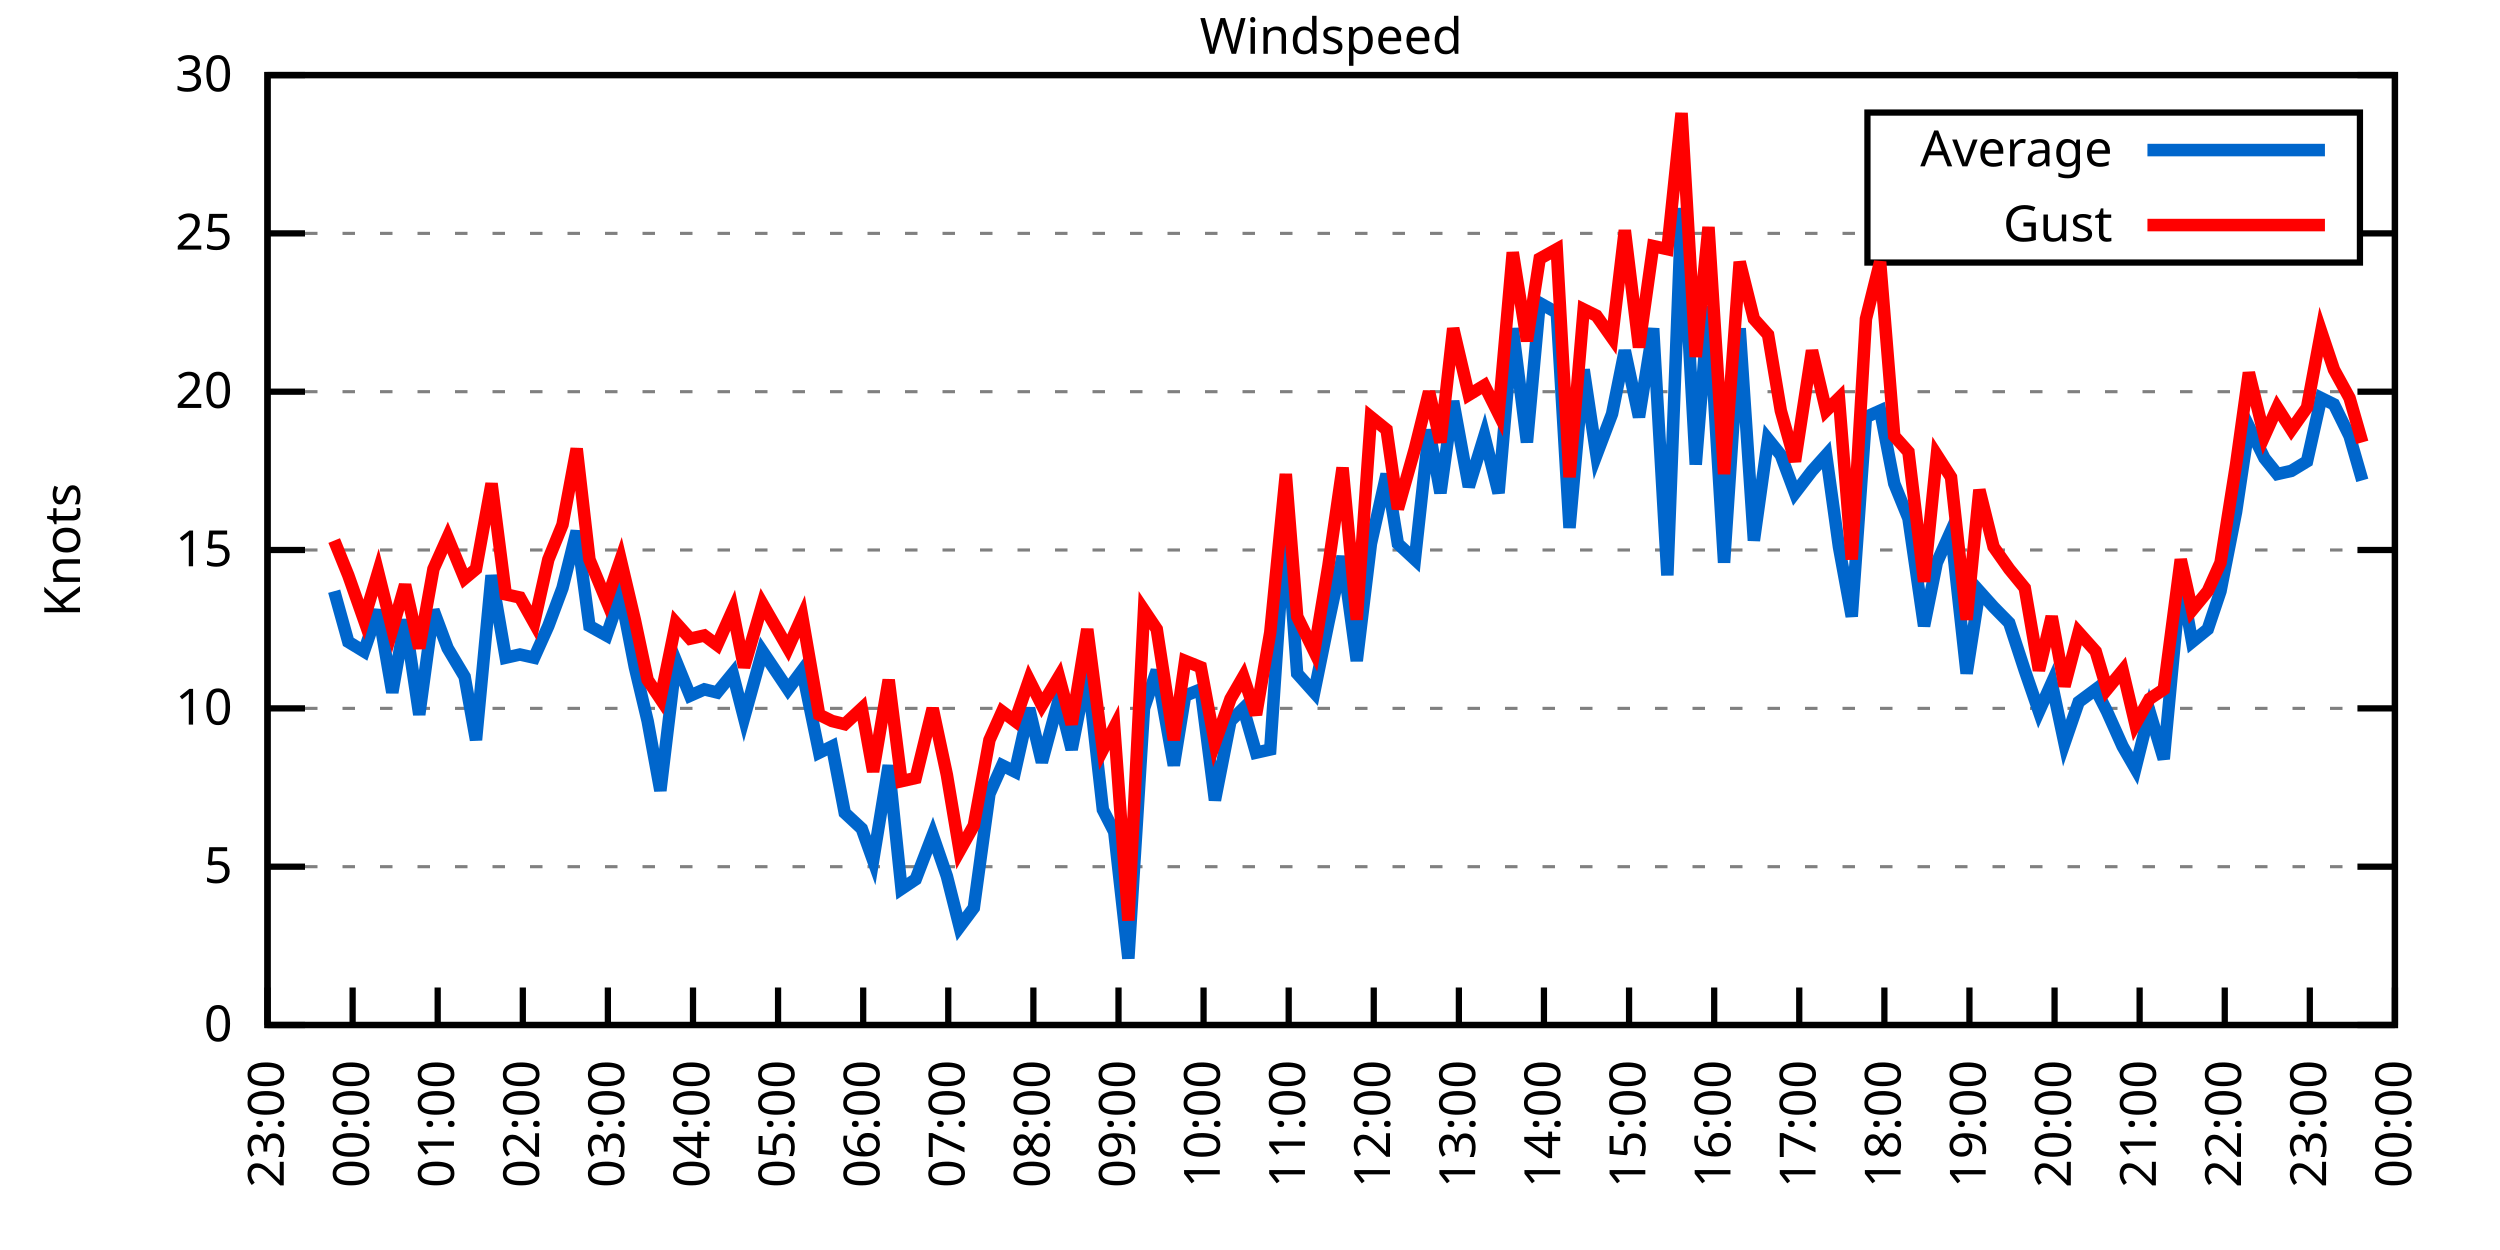
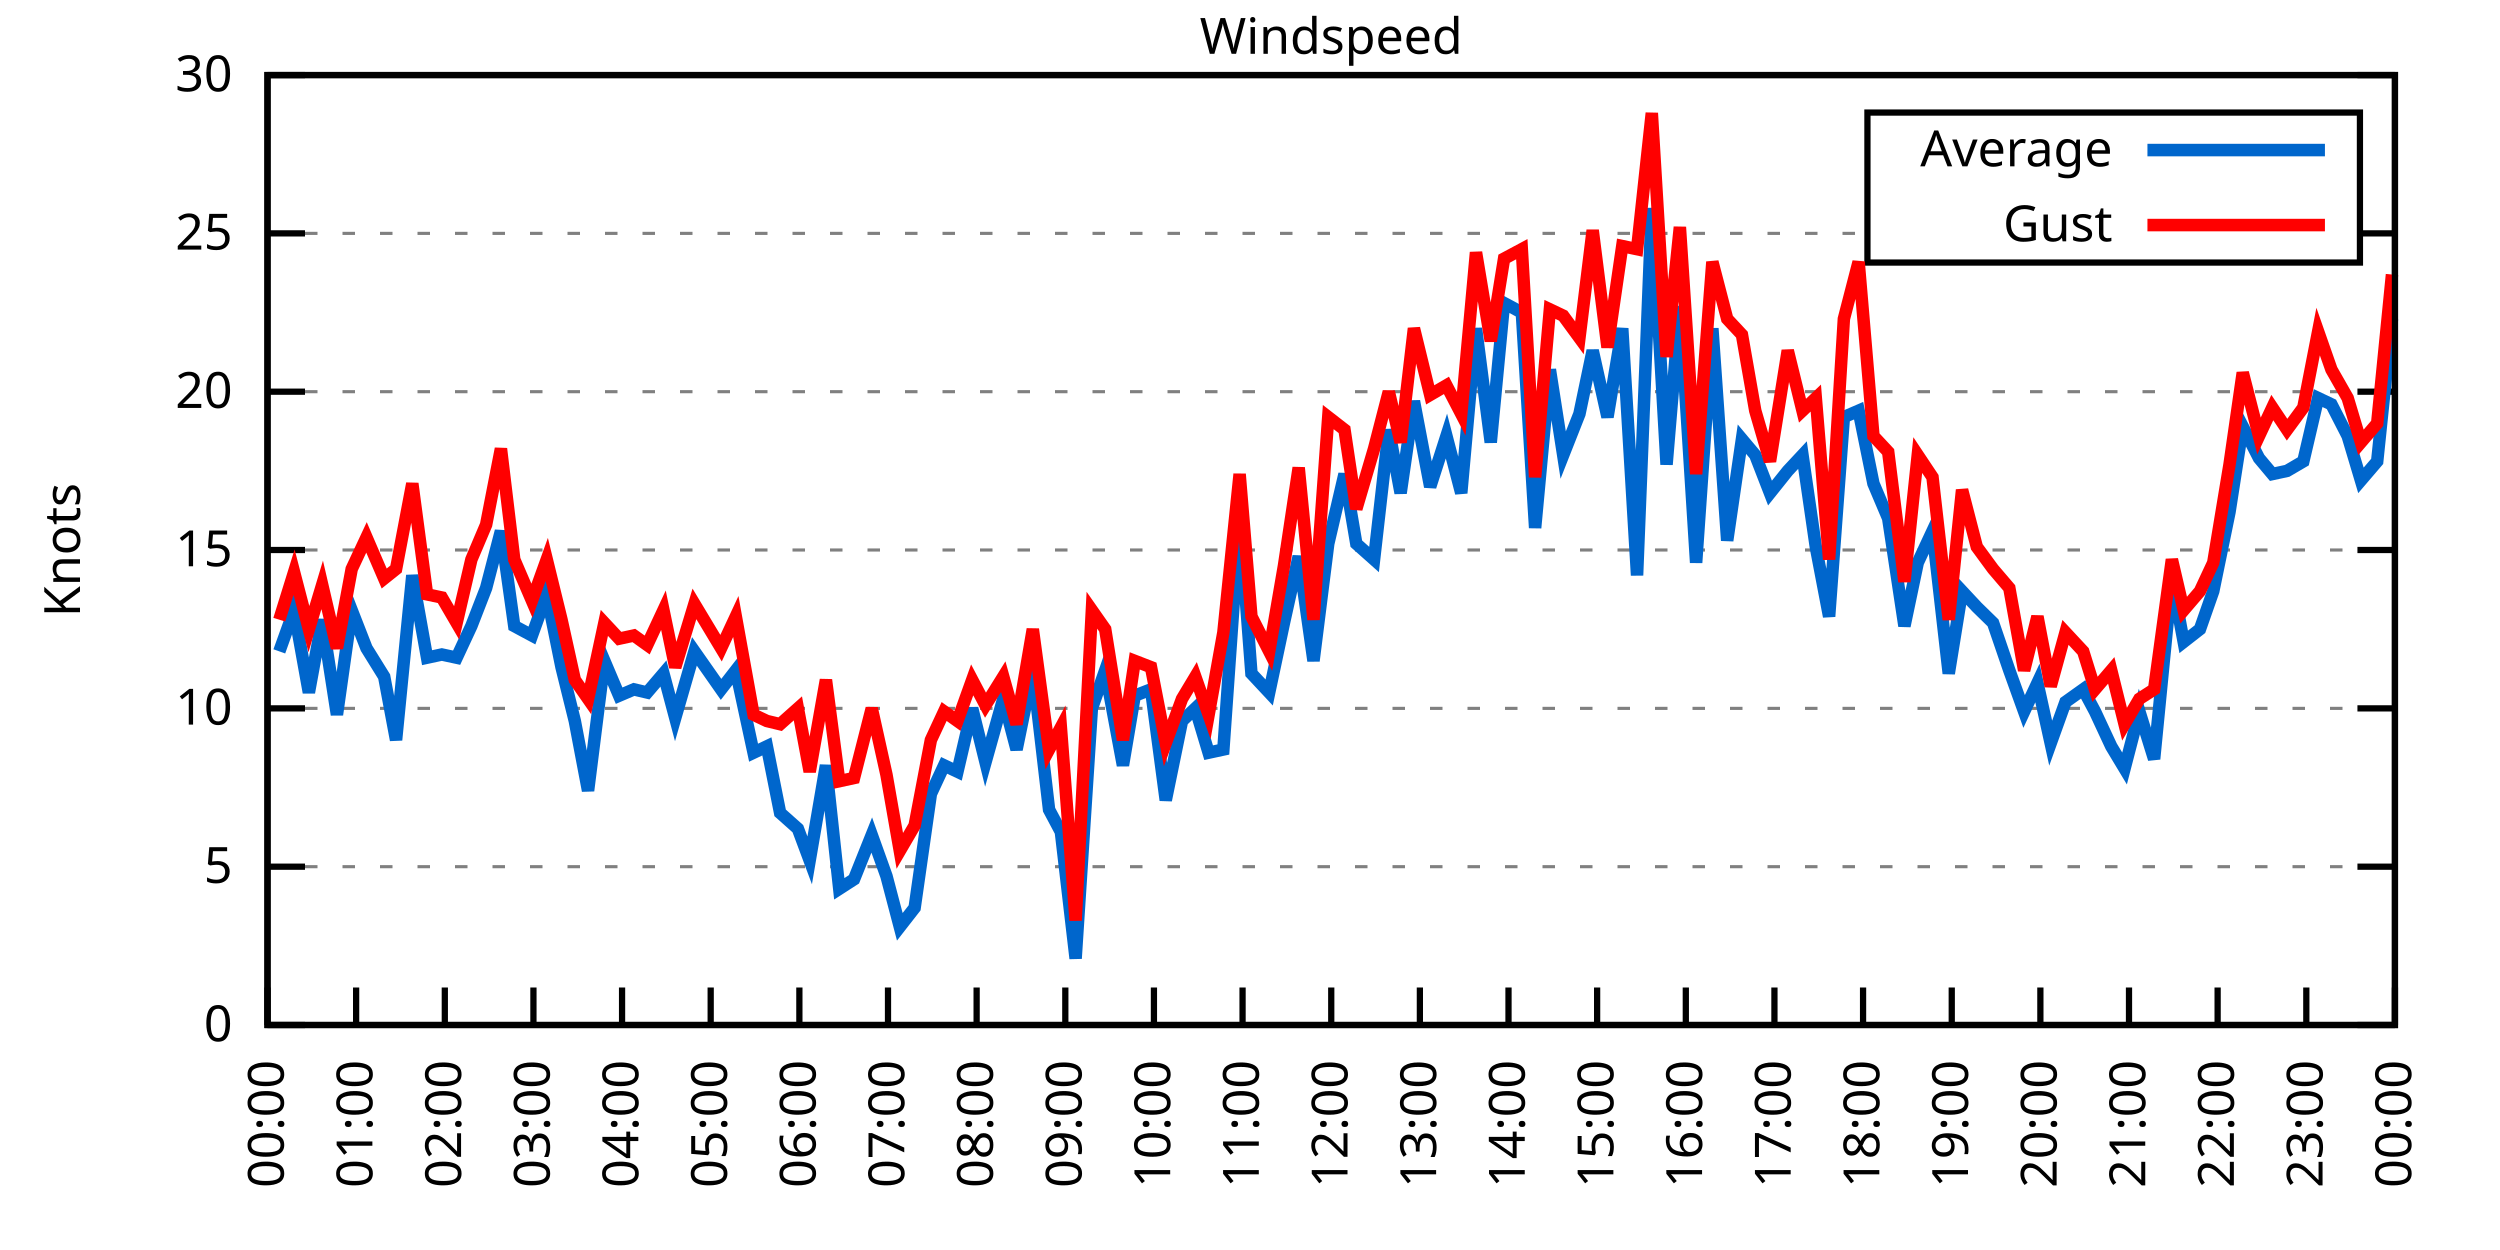
<svg xmlns="http://www.w3.org/2000/svg" xmlns:xlink="http://www.w3.org/1999/xlink" width="400" height="200" viewBox="0 0 400 200">
  <g id="gnuplot_canvas">
    <rect x="0" y="0" width="400" height="200" fill="none" />
    <defs>
      <circle id="gpDot" r="0.5" stroke-width="0.5" stroke="currentColor" />
      <path id="gpPt0" stroke-width="0.333" stroke="currentColor" d="M-1,0 h2 M0,-1 v2" />
      <path id="gpPt1" stroke-width="0.333" stroke="currentColor" d="M-1,-1 L1,1 M1,-1 L-1,1" />
      <path id="gpPt2" stroke-width="0.333" stroke="currentColor" d="M-1,0 L1,0 M0,-1 L0,1 M-1,-1 L1,1 M-1,1 L1,-1" />
      <rect id="gpPt3" stroke-width="0.333" stroke="currentColor" x="-1" y="-1" width="2" height="2" />
      <rect id="gpPt4" stroke-width="0.333" stroke="currentColor" fill="currentColor" x="-1" y="-1" width="2" height="2" />
      <circle id="gpPt5" stroke-width="0.333" stroke="currentColor" cx="0" cy="0" r="1" />
      <use xlink:href="#gpPt5" id="gpPt6" fill="currentColor" stroke="none" />
      <path id="gpPt7" stroke-width="0.333" stroke="currentColor" d="M0,-1.33 L-1.33,0.67 L1.33,0.67 z" />
      <use xlink:href="#gpPt7" id="gpPt8" fill="currentColor" stroke="none" />
      <use xlink:href="#gpPt7" id="gpPt9" stroke="currentColor" transform="rotate(180)" />
      <use xlink:href="#gpPt9" id="gpPt10" fill="currentColor" stroke="none" />
      <use xlink:href="#gpPt3" id="gpPt11" stroke="currentColor" transform="rotate(45)" />
      <use xlink:href="#gpPt11" id="gpPt12" fill="currentColor" stroke="none" />
      <path id="gpPt13" stroke-width="0.333" stroke="currentColor" d="M0,1.330 L1.265,0.411 L0.782,-1.067 L-0.782,-1.076 L-1.265,0.411 z" />
      <use xlink:href="#gpPt13" id="gpPt14" fill="currentColor" stroke="none" />
      <filter id="textbox" filterUnits="objectBoundingBox" x="0" y="0" height="1" width="1">
        <feFlood flood-color="white" flood-opacity="1" result="bgnd" />
        <feComposite in="SourceGraphic" in2="bgnd" operator="atop" />
      </filter>
      <filter id="greybox" filterUnits="objectBoundingBox" x="0" y="0" height="1" width="1">
        <feFlood flood-color="lightgrey" flood-opacity="1" result="grey" />
        <feComposite in="SourceGraphic" in2="grey" operator="atop" />
      </filter>
    </defs>
    <g fill="none" color="white" stroke="currentColor" stroke-width="1.00" stroke-linecap="butt" stroke-linejoin="miter">
</g>
    <g fill="none" color="black" stroke="currentColor" stroke-width="1.00" stroke-linecap="butt" stroke-linejoin="miter">
      <g stroke="none" shape-rendering="crispEdges">
        <polygon fill="rgb(255, 255, 255)" points="42.80,164.00 383.18,164.00 383.18,12.02 42.80,12.02 " />
      </g>
    </g>
    <g fill="none" color="black" stroke="currentColor" stroke-width="1.00" stroke-linecap="butt" stroke-linejoin="miter">
</g>
    <g fill="none" color="black" stroke="black" stroke-width="0.50" stroke-linecap="butt" stroke-linejoin="miter">
</g>
    <g fill="none" color="gray" stroke="currentColor" stroke-width="0.50" stroke-linecap="butt" stroke-linejoin="miter">
      <path stroke="gray" stroke-dasharray="2,4" class="gridline" d="M42.80,164.00 L383.19,164.00  " />
    </g>
    <g fill="none" color="gray" stroke="gray" stroke-width="1.00" stroke-linecap="butt" stroke-linejoin="miter">
</g>
    <g fill="none" color="black" stroke="currentColor" stroke-width="1.00" stroke-linecap="butt" stroke-linejoin="miter">
      <path stroke="black" d="M42.80,164.00 L48.80,164.00 M383.19,164.00 L377.19,164.00  " />
      <g transform="translate(37.20,166.60)" stroke="none" fill="black" font-family="Sans" font-size="8.00" text-anchor="end">
        <text>
          <tspan font-family="Sans"> 0</tspan>
        </text>
      </g>
    </g>
    <g fill="none" color="black" stroke="currentColor" stroke-width="1.00" stroke-linecap="butt" stroke-linejoin="miter">
</g>
    <g fill="none" color="black" stroke="black" stroke-width="0.50" stroke-linecap="butt" stroke-linejoin="miter">
</g>
    <g fill="none" color="gray" stroke="currentColor" stroke-width="0.50" stroke-linecap="butt" stroke-linejoin="miter">
      <path stroke="gray" stroke-dasharray="2,4" class="gridline" d="M42.80,138.67 L383.19,138.67  " />
    </g>
    <g fill="none" color="gray" stroke="gray" stroke-width="1.00" stroke-linecap="butt" stroke-linejoin="miter">
</g>
    <g fill="none" color="black" stroke="currentColor" stroke-width="1.00" stroke-linecap="butt" stroke-linejoin="miter">
      <path stroke="black" d="M42.80,138.67 L48.80,138.67 M383.19,138.67 L377.19,138.67  " />
      <g transform="translate(37.20,141.27)" stroke="none" fill="black" font-family="Sans" font-size="8.00" text-anchor="end">
        <text>
          <tspan font-family="Sans"> 5</tspan>
        </text>
      </g>
    </g>
    <g fill="none" color="black" stroke="currentColor" stroke-width="1.00" stroke-linecap="butt" stroke-linejoin="miter">
</g>
    <g fill="none" color="black" stroke="black" stroke-width="0.50" stroke-linecap="butt" stroke-linejoin="miter">
</g>
    <g fill="none" color="gray" stroke="currentColor" stroke-width="0.50" stroke-linecap="butt" stroke-linejoin="miter">
      <path stroke="gray" stroke-dasharray="2,4" class="gridline" d="M42.80,113.34 L383.19,113.34  " />
    </g>
    <g fill="none" color="gray" stroke="gray" stroke-width="1.00" stroke-linecap="butt" stroke-linejoin="miter">
</g>
    <g fill="none" color="black" stroke="currentColor" stroke-width="1.00" stroke-linecap="butt" stroke-linejoin="miter">
      <path stroke="black" d="M42.80,113.34 L48.80,113.34 M383.19,113.34 L377.19,113.34  " />
      <g transform="translate(37.20,115.94)" stroke="none" fill="black" font-family="Sans" font-size="8.00" text-anchor="end">
        <text>
          <tspan font-family="Sans"> 10</tspan>
        </text>
      </g>
    </g>
    <g fill="none" color="black" stroke="currentColor" stroke-width="1.00" stroke-linecap="butt" stroke-linejoin="miter">
</g>
    <g fill="none" color="black" stroke="black" stroke-width="0.50" stroke-linecap="butt" stroke-linejoin="miter">
</g>
    <g fill="none" color="gray" stroke="currentColor" stroke-width="0.50" stroke-linecap="butt" stroke-linejoin="miter">
      <path stroke="gray" stroke-dasharray="2,4" class="gridline" d="M42.80,88.00 L383.19,88.00  " />
    </g>
    <g fill="none" color="gray" stroke="gray" stroke-width="1.00" stroke-linecap="butt" stroke-linejoin="miter">
</g>
    <g fill="none" color="black" stroke="currentColor" stroke-width="1.00" stroke-linecap="butt" stroke-linejoin="miter">
      <path stroke="black" d="M42.80,88.00 L48.80,88.00 M383.19,88.00 L377.19,88.00  " />
      <g transform="translate(37.20,90.60)" stroke="none" fill="black" font-family="Sans" font-size="8.00" text-anchor="end">
        <text>
          <tspan font-family="Sans"> 15</tspan>
        </text>
      </g>
    </g>
    <g fill="none" color="black" stroke="currentColor" stroke-width="1.00" stroke-linecap="butt" stroke-linejoin="miter">
</g>
    <g fill="none" color="black" stroke="black" stroke-width="0.50" stroke-linecap="butt" stroke-linejoin="miter">
</g>
    <g fill="none" color="gray" stroke="currentColor" stroke-width="0.50" stroke-linecap="butt" stroke-linejoin="miter">
      <path stroke="gray" stroke-dasharray="2,4" class="gridline" d="M42.80,62.67 L383.19,62.67  " />
    </g>
    <g fill="none" color="gray" stroke="gray" stroke-width="1.00" stroke-linecap="butt" stroke-linejoin="miter">
</g>
    <g fill="none" color="black" stroke="currentColor" stroke-width="1.00" stroke-linecap="butt" stroke-linejoin="miter">
      <path stroke="black" d="M42.80,62.67 L48.80,62.67 M383.19,62.67 L377.19,62.67  " />
      <g transform="translate(37.20,65.27)" stroke="none" fill="black" font-family="Sans" font-size="8.00" text-anchor="end">
        <text>
          <tspan font-family="Sans"> 20</tspan>
        </text>
      </g>
    </g>
    <g fill="none" color="black" stroke="currentColor" stroke-width="1.00" stroke-linecap="butt" stroke-linejoin="miter">
</g>
    <g fill="none" color="black" stroke="black" stroke-width="0.50" stroke-linecap="butt" stroke-linejoin="miter">
</g>
    <g fill="none" color="gray" stroke="currentColor" stroke-width="0.50" stroke-linecap="butt" stroke-linejoin="miter">
      <path stroke="gray" stroke-dasharray="2,4" class="gridline" d="M42.80,37.34 L298.79,37.34 M377.59,37.34 L383.19,37.34  " />
    </g>
    <g fill="none" color="gray" stroke="gray" stroke-width="1.00" stroke-linecap="butt" stroke-linejoin="miter">
</g>
    <g fill="none" color="black" stroke="currentColor" stroke-width="1.00" stroke-linecap="butt" stroke-linejoin="miter">
      <path stroke="black" d="M42.80,37.34 L48.80,37.34 M383.19,37.34 L377.19,37.34  " />
      <g transform="translate(37.20,39.94)" stroke="none" fill="black" font-family="Sans" font-size="8.00" text-anchor="end">
        <text>
          <tspan font-family="Sans"> 25</tspan>
        </text>
      </g>
    </g>
    <g fill="none" color="black" stroke="currentColor" stroke-width="1.00" stroke-linecap="butt" stroke-linejoin="miter">
</g>
    <g fill="none" color="black" stroke="black" stroke-width="0.50" stroke-linecap="butt" stroke-linejoin="miter">
</g>
    <g fill="none" color="gray" stroke="currentColor" stroke-width="0.50" stroke-linecap="butt" stroke-linejoin="miter">
      <path stroke="gray" stroke-dasharray="2,4" class="gridline" d="M42.80,12.01 L383.19,12.01  " />
    </g>
    <g fill="none" color="gray" stroke="gray" stroke-width="1.00" stroke-linecap="butt" stroke-linejoin="miter">
</g>
    <g fill="none" color="black" stroke="currentColor" stroke-width="1.00" stroke-linecap="butt" stroke-linejoin="miter">
      <path stroke="black" d="M42.80,12.01 L48.80,12.01 M383.19,12.01 L377.19,12.01  " />
      <g transform="translate(37.20,14.61)" stroke="none" fill="black" font-family="Sans" font-size="8.00" text-anchor="end">
        <text>
          <tspan font-family="Sans"> 30</tspan>
        </text>
      </g>
    </g>
    <g fill="none" color="black" stroke="currentColor" stroke-width="1.00" stroke-linecap="butt" stroke-linejoin="miter">
      <path stroke="black" d="M42.80,164.00 L42.80,158.00  " />
      <g transform="translate(45.40,169.60) rotate(270.00)" stroke="none" fill="black" font-family="Sans" font-size="8.00" text-anchor="end">
        <text>
-           <tspan font-family="Sans">23:00</tspan>
-         </text>
-       </g>
-     </g>
-     <g fill="none" color="black" stroke="currentColor" stroke-width="1.00" stroke-linecap="butt" stroke-linejoin="miter">
-       <path stroke="black" d="M56.42,164.00 L56.42,158.00  " />
-       <g transform="translate(59.02,169.60) rotate(270.00)" stroke="none" fill="black" font-family="Sans" font-size="8.00" text-anchor="end">
-         <text>
          <tspan font-family="Sans">00:00</tspan>
        </text>
      </g>
    </g>
    <g fill="none" color="black" stroke="currentColor" stroke-width="1.00" stroke-linecap="butt" stroke-linejoin="miter">
-       <path stroke="black" d="M70.03,164.00 L70.03,158.00  " />
-       <g transform="translate(72.63,169.60) rotate(270.00)" stroke="none" fill="black" font-family="Sans" font-size="8.00" text-anchor="end">
+       <path stroke="black" d="M56.98,164.00 L56.98,158.00  " />
+       <g transform="translate(59.58,169.60) rotate(270.00)" stroke="none" fill="black" font-family="Sans" font-size="8.00" text-anchor="end">
        <text>
          <tspan font-family="Sans">01:00</tspan>
        </text>
      </g>
    </g>
    <g fill="none" color="black" stroke="currentColor" stroke-width="1.00" stroke-linecap="butt" stroke-linejoin="miter">
-       <path stroke="black" d="M83.65,164.00 L83.65,158.00  " />
-       <g transform="translate(86.25,169.60) rotate(270.00)" stroke="none" fill="black" font-family="Sans" font-size="8.00" text-anchor="end">
+       <path stroke="black" d="M71.17,164.00 L71.17,158.00  " />
+       <g transform="translate(73.77,169.60) rotate(270.00)" stroke="none" fill="black" font-family="Sans" font-size="8.00" text-anchor="end">
        <text>
          <tspan font-family="Sans">02:00</tspan>
        </text>
      </g>
    </g>
    <g fill="none" color="black" stroke="currentColor" stroke-width="1.00" stroke-linecap="butt" stroke-linejoin="miter">
-       <path stroke="black" d="M97.26,164.00 L97.26,158.00  " />
-       <g transform="translate(99.86,169.60) rotate(270.00)" stroke="none" fill="black" font-family="Sans" font-size="8.00" text-anchor="end">
+       <path stroke="black" d="M85.35,164.00 L85.35,158.00  " />
+       <g transform="translate(87.95,169.60) rotate(270.00)" stroke="none" fill="black" font-family="Sans" font-size="8.00" text-anchor="end">
        <text>
          <tspan font-family="Sans">03:00</tspan>
        </text>
      </g>
    </g>
    <g fill="none" color="black" stroke="currentColor" stroke-width="1.00" stroke-linecap="butt" stroke-linejoin="miter">
-       <path stroke="black" d="M110.88,164.00 L110.88,158.00  " />
-       <g transform="translate(113.48,169.60) rotate(270.00)" stroke="none" fill="black" font-family="Sans" font-size="8.00" text-anchor="end">
+       <path stroke="black" d="M99.53,164.00 L99.53,158.00  " />
+       <g transform="translate(102.13,169.60) rotate(270.00)" stroke="none" fill="black" font-family="Sans" font-size="8.00" text-anchor="end">
        <text>
          <tspan font-family="Sans">04:00</tspan>
        </text>
      </g>
    </g>
    <g fill="none" color="black" stroke="currentColor" stroke-width="1.00" stroke-linecap="butt" stroke-linejoin="miter">
-       <path stroke="black" d="M124.49,164.00 L124.49,158.00  " />
-       <g transform="translate(127.09,169.60) rotate(270.00)" stroke="none" fill="black" font-family="Sans" font-size="8.00" text-anchor="end">
+       <path stroke="black" d="M113.71,164.00 L113.71,158.00  " />
+       <g transform="translate(116.31,169.60) rotate(270.00)" stroke="none" fill="black" font-family="Sans" font-size="8.00" text-anchor="end">
        <text>
          <tspan font-family="Sans">05:00</tspan>
        </text>
      </g>
    </g>
    <g fill="none" color="black" stroke="currentColor" stroke-width="1.00" stroke-linecap="butt" stroke-linejoin="miter">
-       <path stroke="black" d="M138.11,164.00 L138.11,158.00  " />
-       <g transform="translate(140.71,169.60) rotate(270.00)" stroke="none" fill="black" font-family="Sans" font-size="8.00" text-anchor="end">
+       <path stroke="black" d="M127.90,164.00 L127.90,158.00  " />
+       <g transform="translate(130.50,169.60) rotate(270.00)" stroke="none" fill="black" font-family="Sans" font-size="8.00" text-anchor="end">
        <text>
          <tspan font-family="Sans">06:00</tspan>
        </text>
      </g>
    </g>
    <g fill="none" color="black" stroke="currentColor" stroke-width="1.00" stroke-linecap="butt" stroke-linejoin="miter">
-       <path stroke="black" d="M151.72,164.00 L151.72,158.00  " />
-       <g transform="translate(154.32,169.60) rotate(270.00)" stroke="none" fill="black" font-family="Sans" font-size="8.00" text-anchor="end">
+       <path stroke="black" d="M142.08,164.00 L142.08,158.00  " />
+       <g transform="translate(144.68,169.60) rotate(270.00)" stroke="none" fill="black" font-family="Sans" font-size="8.00" text-anchor="end">
        <text>
          <tspan font-family="Sans">07:00</tspan>
        </text>
      </g>
    </g>
    <g fill="none" color="black" stroke="currentColor" stroke-width="1.00" stroke-linecap="butt" stroke-linejoin="miter">
-       <path stroke="black" d="M165.34,164.00 L165.34,158.00  " />
-       <g transform="translate(167.94,169.60) rotate(270.00)" stroke="none" fill="black" font-family="Sans" font-size="8.00" text-anchor="end">
+       <path stroke="black" d="M156.26,164.00 L156.26,158.00  " />
+       <g transform="translate(158.86,169.60) rotate(270.00)" stroke="none" fill="black" font-family="Sans" font-size="8.00" text-anchor="end">
        <text>
          <tspan font-family="Sans">08:00</tspan>
        </text>
      </g>
    </g>
    <g fill="none" color="black" stroke="currentColor" stroke-width="1.00" stroke-linecap="butt" stroke-linejoin="miter">
-       <path stroke="black" d="M178.96,164.00 L178.96,158.00  " />
-       <g transform="translate(181.56,169.60) rotate(270.00)" stroke="none" fill="black" font-family="Sans" font-size="8.00" text-anchor="end">
+       <path stroke="black" d="M170.45,164.00 L170.45,158.00  " />
+       <g transform="translate(173.05,169.60) rotate(270.00)" stroke="none" fill="black" font-family="Sans" font-size="8.00" text-anchor="end">
        <text>
          <tspan font-family="Sans">09:00</tspan>
        </text>
      </g>
    </g>
    <g fill="none" color="black" stroke="currentColor" stroke-width="1.00" stroke-linecap="butt" stroke-linejoin="miter">
-       <path stroke="black" d="M192.57,164.00 L192.57,158.00  " />
-       <g transform="translate(195.17,169.60) rotate(270.00)" stroke="none" fill="black" font-family="Sans" font-size="8.00" text-anchor="end">
+       <path stroke="black" d="M184.63,164.00 L184.63,158.00  " />
+       <g transform="translate(187.23,169.60) rotate(270.00)" stroke="none" fill="black" font-family="Sans" font-size="8.00" text-anchor="end">
        <text>
          <tspan font-family="Sans">10:00</tspan>
        </text>
      </g>
    </g>
    <g fill="none" color="black" stroke="currentColor" stroke-width="1.00" stroke-linecap="butt" stroke-linejoin="miter">
-       <path stroke="black" d="M206.19,164.00 L206.19,158.00  " />
-       <g transform="translate(208.79,169.60) rotate(270.00)" stroke="none" fill="black" font-family="Sans" font-size="8.00" text-anchor="end">
+       <path stroke="black" d="M198.81,164.00 L198.81,158.00  " />
+       <g transform="translate(201.41,169.60) rotate(270.00)" stroke="none" fill="black" font-family="Sans" font-size="8.00" text-anchor="end">
        <text>
          <tspan font-family="Sans">11:00</tspan>
        </text>
      </g>
    </g>
    <g fill="none" color="black" stroke="currentColor" stroke-width="1.00" stroke-linecap="butt" stroke-linejoin="miter">
-       <path stroke="black" d="M219.80,164.00 L219.80,158.00  " />
-       <g transform="translate(222.40,169.60) rotate(270.00)" stroke="none" fill="black" font-family="Sans" font-size="8.00" text-anchor="end">
+       <path stroke="black" d="M213.00,164.00 L213.00,158.00  " />
+       <g transform="translate(215.60,169.60) rotate(270.00)" stroke="none" fill="black" font-family="Sans" font-size="8.00" text-anchor="end">
        <text>
          <tspan font-family="Sans">12:00</tspan>
        </text>
      </g>
    </g>
    <g fill="none" color="black" stroke="currentColor" stroke-width="1.00" stroke-linecap="butt" stroke-linejoin="miter">
-       <path stroke="black" d="M233.42,164.00 L233.42,158.00  " />
-       <g transform="translate(236.02,169.60) rotate(270.00)" stroke="none" fill="black" font-family="Sans" font-size="8.00" text-anchor="end">
+       <path stroke="black" d="M227.18,164.00 L227.18,158.00  " />
+       <g transform="translate(229.78,169.60) rotate(270.00)" stroke="none" fill="black" font-family="Sans" font-size="8.00" text-anchor="end">
        <text>
          <tspan font-family="Sans">13:00</tspan>
        </text>
      </g>
    </g>
    <g fill="none" color="black" stroke="currentColor" stroke-width="1.00" stroke-linecap="butt" stroke-linejoin="miter">
-       <path stroke="black" d="M247.03,164.00 L247.03,158.00  " />
-       <g transform="translate(249.63,169.60) rotate(270.00)" stroke="none" fill="black" font-family="Sans" font-size="8.00" text-anchor="end">
+       <path stroke="black" d="M241.36,164.00 L241.36,158.00  " />
+       <g transform="translate(243.96,169.60) rotate(270.00)" stroke="none" fill="black" font-family="Sans" font-size="8.00" text-anchor="end">
        <text>
          <tspan font-family="Sans">14:00</tspan>
        </text>
      </g>
    </g>
    <g fill="none" color="black" stroke="currentColor" stroke-width="1.00" stroke-linecap="butt" stroke-linejoin="miter">
-       <path stroke="black" d="M260.65,164.00 L260.65,158.00  " />
-       <g transform="translate(263.25,169.60) rotate(270.00)" stroke="none" fill="black" font-family="Sans" font-size="8.00" text-anchor="end">
+       <path stroke="black" d="M255.54,164.00 L255.54,158.00  " />
+       <g transform="translate(258.14,169.60) rotate(270.00)" stroke="none" fill="black" font-family="Sans" font-size="8.00" text-anchor="end">
        <text>
          <tspan font-family="Sans">15:00</tspan>
        </text>
      </g>
    </g>
    <g fill="none" color="black" stroke="currentColor" stroke-width="1.00" stroke-linecap="butt" stroke-linejoin="miter">
-       <path stroke="black" d="M274.27,164.00 L274.27,158.00  " />
-       <g transform="translate(276.87,169.60) rotate(270.00)" stroke="none" fill="black" font-family="Sans" font-size="8.00" text-anchor="end">
+       <path stroke="black" d="M269.73,164.00 L269.73,158.00  " />
+       <g transform="translate(272.33,169.60) rotate(270.00)" stroke="none" fill="black" font-family="Sans" font-size="8.00" text-anchor="end">
        <text>
          <tspan font-family="Sans">16:00</tspan>
        </text>
      </g>
    </g>
    <g fill="none" color="black" stroke="currentColor" stroke-width="1.00" stroke-linecap="butt" stroke-linejoin="miter">
-       <path stroke="black" d="M287.88,164.00 L287.88,158.00  " />
-       <g transform="translate(290.48,169.60) rotate(270.00)" stroke="none" fill="black" font-family="Sans" font-size="8.00" text-anchor="end">
+       <path stroke="black" d="M283.91,164.00 L283.91,158.00  " />
+       <g transform="translate(286.51,169.60) rotate(270.00)" stroke="none" fill="black" font-family="Sans" font-size="8.00" text-anchor="end">
        <text>
          <tspan font-family="Sans">17:00</tspan>
        </text>
      </g>
    </g>
    <g fill="none" color="black" stroke="currentColor" stroke-width="1.00" stroke-linecap="butt" stroke-linejoin="miter">
-       <path stroke="black" d="M301.50,164.00 L301.50,158.00  " />
-       <g transform="translate(304.10,169.60) rotate(270.00)" stroke="none" fill="black" font-family="Sans" font-size="8.00" text-anchor="end">
+       <path stroke="black" d="M298.09,164.00 L298.09,158.00  " />
+       <g transform="translate(300.69,169.60) rotate(270.00)" stroke="none" fill="black" font-family="Sans" font-size="8.00" text-anchor="end">
        <text>
          <tspan font-family="Sans">18:00</tspan>
        </text>
      </g>
    </g>
    <g fill="none" color="black" stroke="currentColor" stroke-width="1.00" stroke-linecap="butt" stroke-linejoin="miter">
-       <path stroke="black" d="M315.11,164.00 L315.11,158.00  " />
-       <g transform="translate(317.71,169.60) rotate(270.00)" stroke="none" fill="black" font-family="Sans" font-size="8.00" text-anchor="end">
+       <path stroke="black" d="M312.28,164.00 L312.28,158.00  " />
+       <g transform="translate(314.88,169.60) rotate(270.00)" stroke="none" fill="black" font-family="Sans" font-size="8.00" text-anchor="end">
        <text>
          <tspan font-family="Sans">19:00</tspan>
        </text>
      </g>
    </g>
    <g fill="none" color="black" stroke="currentColor" stroke-width="1.00" stroke-linecap="butt" stroke-linejoin="miter">
-       <path stroke="black" d="M328.73,164.00 L328.73,158.00  " />
-       <g transform="translate(331.33,169.60) rotate(270.00)" stroke="none" fill="black" font-family="Sans" font-size="8.00" text-anchor="end">
+       <path stroke="black" d="M326.46,164.00 L326.46,158.00  " />
+       <g transform="translate(329.06,169.60) rotate(270.00)" stroke="none" fill="black" font-family="Sans" font-size="8.00" text-anchor="end">
        <text>
          <tspan font-family="Sans">20:00</tspan>
        </text>
      </g>
    </g>
    <g fill="none" color="black" stroke="currentColor" stroke-width="1.00" stroke-linecap="butt" stroke-linejoin="miter">
-       <path stroke="black" d="M342.34,164.00 L342.34,158.00  " />
-       <g transform="translate(344.94,169.60) rotate(270.00)" stroke="none" fill="black" font-family="Sans" font-size="8.00" text-anchor="end">
+       <path stroke="black" d="M340.64,164.00 L340.64,158.00  " />
+       <g transform="translate(343.24,169.60) rotate(270.00)" stroke="none" fill="black" font-family="Sans" font-size="8.00" text-anchor="end">
        <text>
          <tspan font-family="Sans">21:00</tspan>
        </text>
      </g>
    </g>
    <g fill="none" color="black" stroke="currentColor" stroke-width="1.00" stroke-linecap="butt" stroke-linejoin="miter">
-       <path stroke="black" d="M355.96,164.00 L355.96,158.00  " />
-       <g transform="translate(358.56,169.60) rotate(270.00)" stroke="none" fill="black" font-family="Sans" font-size="8.00" text-anchor="end">
+       <path stroke="black" d="M354.82,164.00 L354.82,158.00  " />
+       <g transform="translate(357.42,169.60) rotate(270.00)" stroke="none" fill="black" font-family="Sans" font-size="8.00" text-anchor="end">
        <text>
          <tspan font-family="Sans">22:00</tspan>
        </text>
      </g>
    </g>
    <g fill="none" color="black" stroke="currentColor" stroke-width="1.00" stroke-linecap="butt" stroke-linejoin="miter">
-       <path stroke="black" d="M369.57,164.00 L369.57,158.00  " />
-       <g transform="translate(372.17,169.60) rotate(270.00)" stroke="none" fill="black" font-family="Sans" font-size="8.00" text-anchor="end">
+       <path stroke="black" d="M369.01,164.00 L369.01,158.00  " />
+       <g transform="translate(371.61,169.60) rotate(270.00)" stroke="none" fill="black" font-family="Sans" font-size="8.00" text-anchor="end">
        <text>
          <tspan font-family="Sans">23:00</tspan>
        </text>
      </g>
    </g>
    <g fill="none" color="black" stroke="currentColor" stroke-width="1.00" stroke-linecap="butt" stroke-linejoin="miter">
      <path stroke="black" d="M383.19,164.00 L383.19,158.00  " />
      <g transform="translate(385.79,169.60) rotate(270.00)" stroke="none" fill="black" font-family="Sans" font-size="8.00" text-anchor="end">
        <text>
          <tspan font-family="Sans">00:00</tspan>
        </text>
      </g>
    </g>
    <g fill="none" color="black" stroke="currentColor" stroke-width="1.00" stroke-linecap="butt" stroke-linejoin="miter">
</g>
    <g fill="none" color="black" stroke="currentColor" stroke-width="1.00" stroke-linecap="butt" stroke-linejoin="miter">
      <path stroke="black" d="M42.80,12.01 L42.80,164.00 L383.19,164.00 L383.19,12.01 L42.80,12.01 Z  " />
    </g>
    <g fill="none" color="black" stroke="currentColor" stroke-width="1.00" stroke-linecap="butt" stroke-linejoin="miter">
</g>
    <g fill="none" color="black" stroke="currentColor" stroke-width="1.00" stroke-linecap="butt" stroke-linejoin="miter">
      <path stroke="black" d="M298.79,42.01 L298.79,18.01 L377.59,18.01 L377.59,42.01 L298.79,42.01 Z  " />
    </g>
    <g id="Windspeed_plot_1">
      <g fill="none" color="white" stroke="black" stroke-width="2.00" stroke-linecap="butt" stroke-linejoin="miter">
</g>
      <g fill="none" color="black" stroke="currentColor" stroke-width="2.00" stroke-linecap="butt" stroke-linejoin="miter">
        <g transform="translate(337.99,26.61)" stroke="none" fill="black" font-family="Sans" font-size="8.00" text-anchor="end">
          <text>
            <tspan font-family="Sans">Average</tspan>
          </text>
        </g>
      </g>
      <g fill="none" color="black" stroke="currentColor" stroke-width="2.00" stroke-linecap="butt" stroke-linejoin="miter">
-         <path stroke="rgb(  0, 102, 204)" d="M343.59,24.01 L371.99,24.01 M53.47,94.59 L55.73,102.70 L58.23,104.22 L60.50,97.63 L62.77,110.80 L64.81,99.15   L67.08,114.35 L69.35,97.63 L71.62,103.71 L74.34,108.27 L76.16,118.40 L78.65,92.06 L80.92,105.23 L83.19,104.72   L85.46,105.23 L87.73,100.16 L90.00,94.08 L92.27,84.97 L94.31,100.16 L97.04,101.68 L99.30,95.10 L101.57,106.75   L103.62,115.36 L105.66,126.51 L108.15,105.74 L110.42,111.31 L112.69,110.30 L114.74,110.80 L117.23,107.76 L119.05,114.86   L122.00,104.22 L126.08,110.30 L128.35,107.26 L131.07,120.43 L133.12,119.42 L135.16,130.06 L137.88,132.59 L139.70,137.66   L142.19,122.46 L144.24,142.21 L146.51,140.69 L149.23,133.60 L151.50,140.19 L153.54,148.29 L155.81,145.25 L158.31,127.02   L160.35,122.46 L162.39,123.47 L164.66,113.34 L166.70,121.95 L169.43,111.82 L171.47,119.92 L173.96,107.26 L176.46,129.55   L178.28,133.10 L180.54,153.36 L183.04,113.34 L185.08,107.26 L187.81,122.46 L189.62,111.31 L192.12,110.30 L194.39,128.03   L196.88,115.36 L198.93,113.34 L200.97,120.43 L203.24,119.92 L205.73,82.94 L207.55,107.76 L210.27,110.80 L212.54,99.66   L214.81,89.02 L217.08,105.74 L219.35,86.99 L221.85,75.85 L223.66,86.99 L226.38,89.52 L228.65,68.75 L230.47,78.89   L232.51,64.19 L235.01,77.87 L237.50,69.77 L239.77,78.89 L242.04,52.54 L244.31,70.78 L246.35,48.49 L249.08,50.01   L251.12,84.46 L253.39,59.13 L255.43,72.81 L257.93,66.22 L259.97,56.09 L262.24,66.73 L264.51,52.54 L266.78,92.06   L269.05,33.29 L271.32,74.33 L273.36,48.99 L275.85,90.03 L278.35,52.54 L280.62,86.49 L282.89,70.27 L284.93,72.81   L287.20,78.89 L289.92,75.34 L292.19,72.81 L294.23,87.50 L296.28,98.64 L298.55,66.73 L300.82,65.71 L303.08,77.37   L305.35,82.94 L307.85,100.16 L309.89,90.03 L312.16,84.97 L314.66,107.76 L316.70,94.59 L318.97,97.12 L321.47,99.66   L323.96,107.26 L326.23,113.84 L328.27,109.28 L330.32,118.91 L332.59,112.32 L335.31,110.30 L337.12,113.84 L339.62,119.42   L341.66,122.96 L343.93,113.84 L346.20,121.44 L348.92,92.56 L350.74,102.70 L353.24,100.67 L355.28,94.59 L357.77,81.93   L359.82,68.25 L362.31,73.31 L364.36,75.85 L366.62,75.34 L369.12,73.82 L371.39,63.69 L373.43,64.70 L375.93,69.77   L377.97,76.86  " />
+         <path stroke="rgb(  0, 102, 204)" d="M343.59,24.01 L371.99,24.01 M44.69,104.22 L47.05,97.63 L49.42,110.80 L51.55,99.15 L53.91,114.35 L56.27,97.63   L58.64,103.71 L61.47,108.27 L63.37,118.40 L65.97,92.06 L68.33,105.23 L70.69,104.72 L73.06,105.23 L75.42,100.16   L77.78,94.08 L80.15,84.97 L82.28,100.16 L85.11,101.68 L87.48,95.10 L89.84,106.75 L91.97,115.36 L94.09,126.51   L96.70,105.74 L99.06,111.31 L101.42,110.30 L103.55,110.80 L106.15,107.76 L108.04,114.86 L111.11,104.22 L115.37,110.30   L117.73,107.26 L120.57,120.43 L122.70,119.42 L124.82,130.06 L127.66,132.59 L129.55,137.66 L132.15,122.46 L134.28,142.21   L136.64,140.69 L139.48,133.60 L141.84,140.19 L143.97,148.29 L146.34,145.25 L148.94,127.02 L151.06,122.46 L153.19,123.47   L155.55,113.34 L157.68,121.95 L160.52,111.82 L162.65,119.92 L165.25,107.26 L167.85,129.55 L169.74,133.10 L172.10,153.36   L174.70,113.34 L176.83,107.26 L179.67,122.46 L181.56,111.31 L184.16,110.30 L186.52,128.03 L189.12,115.36 L191.25,113.34   L193.38,120.43 L195.74,119.92 L198.34,82.94 L200.23,107.76 L203.07,110.80 L205.43,99.66 L207.79,89.02 L210.16,105.74   L212.52,86.99 L215.12,75.85 L217.01,86.99 L219.85,89.52 L222.21,68.75 L224.10,78.89 L226.23,64.19 L228.83,77.87   L231.43,69.77 L233.80,78.89 L236.16,52.54 L238.52,70.78 L240.65,48.49 L243.49,50.01 L245.62,84.46 L247.98,59.13   L250.11,72.81 L252.71,66.22 L254.83,56.09 L257.20,66.73 L259.56,52.54 L261.93,92.06 L264.29,33.29 L266.65,74.33   L268.78,48.99 L271.38,90.03 L273.98,52.54 L276.35,86.49 L278.71,70.27 L280.84,72.81 L283.20,78.89 L286.04,75.34   L288.40,72.81 L290.53,87.50 L292.66,98.64 L295.02,66.73 L297.38,65.71 L299.75,77.37 L302.11,82.94 L304.71,100.16   L306.84,90.03 L309.20,84.97 L311.80,107.76 L313.93,94.59 L316.29,97.12 L318.89,99.66 L321.49,107.26 L323.86,113.84   L325.99,109.28 L328.11,118.91 L330.48,112.32 L333.31,110.30 L335.20,113.84 L337.80,119.42 L339.93,122.96 L342.30,113.84   L344.66,121.44 L347.50,92.56 L349.39,102.70 L351.99,100.67 L354.12,94.59 L356.72,81.93 L358.84,68.25 L361.44,73.31   L363.57,75.85 L365.93,75.34 L368.53,73.82 L370.90,63.69 L373.03,64.70 L375.63,69.77 L377.75,76.86 L380.35,73.82   L382.72,51.02  " />
      </g>
    </g>
    <g id="Windspeed_plot_2">
      <g fill="none" color="black" stroke="currentColor" stroke-width="2.00" stroke-linecap="butt" stroke-linejoin="miter">
        <g transform="translate(337.99,38.61)" stroke="none" fill="black" font-family="Sans" font-size="8.00" text-anchor="end">
          <text>
            <tspan font-family="Sans">Gust</tspan>
          </text>
        </g>
      </g>
      <g fill="none" color="black" stroke="currentColor" stroke-width="2.00" stroke-linecap="butt" stroke-linejoin="miter">
-         <path stroke="rgb(255,   0,   0)" d="M343.59,36.01 L371.99,36.01 M53.47,86.49 L55.73,92.06 L58.23,99.15 L60.50,91.55 L62.77,100.67 L64.81,93.58   L67.08,103.71 L69.35,91.04 L71.62,85.98 L74.34,92.56 L76.16,91.04 L78.65,77.37 L80.92,95.10 L83.19,95.60   L85.46,99.66 L87.73,89.52 L90.00,83.95 L92.27,71.79 L94.31,89.52 L97.04,96.11 L99.30,89.52 L101.57,99.15   L103.62,108.78 L105.66,111.82 L108.15,99.66 L110.42,102.19 L112.69,101.68 L114.74,103.20 L117.23,97.63 L119.05,106.75   L122.00,96.62 L126.08,103.71 L128.35,98.64 L131.07,114.35 L133.12,115.36 L135.16,115.87 L137.88,113.34 L139.70,123.47   L142.19,108.78 L144.24,124.99 L146.51,124.48 L149.23,113.34 L151.50,123.98 L153.54,136.14 L155.81,132.08 L158.31,118.40   L160.35,113.84 L162.39,115.36 L164.66,108.78 L166.70,112.83 L169.43,108.27 L171.47,115.87 L173.96,100.67 L176.46,119.92   L178.28,116.38 L180.54,147.28 L183.04,97.63 L185.08,100.67 L187.81,118.40 L189.62,105.74 L192.12,106.75 L194.39,118.91   L196.88,111.82 L198.93,108.27 L200.97,114.35 L203.24,101.18 L205.73,75.85 L207.55,98.64 L210.27,104.22 L212.54,90.54   L214.81,74.83 L217.08,99.15 L219.35,66.73 L221.85,68.75 L223.66,81.42 L226.38,71.79 L228.65,62.67 L230.47,70.78   L232.51,52.54 L235.01,63.18 L237.50,61.66 L239.77,66.22 L242.04,40.38 L244.31,54.57 L246.35,41.39 L249.08,39.87   L251.12,76.35 L253.39,49.50 L255.43,50.51 L257.93,54.06 L259.97,36.84 L262.24,55.58 L264.51,39.37 L266.78,39.87   L269.05,18.09 L271.32,57.10 L273.36,36.33 L275.85,75.85 L278.35,41.90 L280.62,51.02 L282.89,53.55 L284.93,65.71   L287.20,73.82 L289.92,56.09 L292.19,65.71 L294.23,63.69 L296.28,89.52 L298.55,51.02 L300.82,41.90 L303.08,69.77   L305.35,72.30 L307.85,93.07 L309.89,72.81 L312.16,76.35 L314.66,99.15 L316.70,78.38 L318.97,87.50 L321.47,91.04   L323.96,94.08 L326.23,107.26 L328.27,98.64 L330.32,109.79 L332.59,101.18 L335.31,104.22 L337.12,110.30 L339.62,107.26   L341.66,115.87 L343.93,111.82 L346.20,110.30 L348.92,89.52 L350.74,97.63 L353.24,94.59 L355.28,90.03 L357.77,74.33   L359.82,59.63 L362.31,69.77 L364.36,65.21 L366.62,68.75 L369.12,65.21 L371.39,53.05 L373.43,59.13 L375.93,63.69   L377.97,70.78  " />
+         <path stroke="rgb(255,   0,   0)" d="M343.59,36.01 L371.99,36.01 M44.69,99.15 L47.05,91.55 L49.42,100.67 L51.55,93.58 L53.91,103.71 L56.27,91.04   L58.64,85.98 L61.47,92.56 L63.37,91.04 L65.97,77.37 L68.33,95.10 L70.69,95.60 L73.06,99.66 L75.42,89.52   L77.78,83.95 L80.15,71.79 L82.28,89.52 L85.11,96.11 L87.48,89.52 L89.84,99.15 L91.97,108.78 L94.09,111.82   L96.70,99.66 L99.06,102.19 L101.42,101.68 L103.55,103.20 L106.15,97.63 L108.04,106.75 L111.11,96.62 L115.37,103.71   L117.73,98.64 L120.57,114.35 L122.70,115.36 L124.82,115.87 L127.66,113.34 L129.55,123.47 L132.15,108.78 L134.28,124.99   L136.64,124.48 L139.48,113.34 L141.84,123.98 L143.97,136.14 L146.34,132.08 L148.94,118.40 L151.06,113.84 L153.19,115.36   L155.55,108.78 L157.68,112.83 L160.52,108.27 L162.65,115.87 L165.25,100.67 L167.85,119.92 L169.74,116.38 L172.10,147.28   L174.70,97.63 L176.83,100.67 L179.67,118.40 L181.56,105.74 L184.16,106.75 L186.52,118.91 L189.12,111.82 L191.25,108.27   L193.38,114.35 L195.74,101.18 L198.34,75.85 L200.23,98.64 L203.07,104.22 L205.43,90.54 L207.79,74.83 L210.16,99.15   L212.52,66.73 L215.12,68.75 L217.01,81.42 L219.85,71.79 L222.21,62.67 L224.10,70.78 L226.23,52.54 L228.83,63.18   L231.43,61.66 L233.80,66.22 L236.16,40.38 L238.52,54.57 L240.65,41.39 L243.49,39.87 L245.62,76.35 L247.98,49.50   L250.11,50.51 L252.71,54.06 L254.83,36.84 L257.20,55.58 L259.56,39.37 L261.93,39.87 L264.29,18.09 L266.65,57.10   L268.78,36.33 L271.38,75.85 L273.98,41.90 L276.35,51.02 L278.71,53.55 L280.84,65.71 L283.20,73.82 L286.04,56.09   L288.40,65.71 L290.53,63.69 L292.66,89.52 L295.02,51.02 L297.38,41.90 L299.75,69.77 L302.11,72.30 L304.71,93.07   L306.84,72.81 L309.20,76.35 L311.80,99.15 L313.93,78.38 L316.29,87.50 L318.89,91.04 L321.49,94.08 L323.86,107.26   L325.99,98.64 L328.11,109.79 L330.48,101.18 L333.31,104.22 L335.20,110.30 L337.80,107.26 L339.93,115.87 L342.30,111.82   L344.66,110.30 L347.50,89.52 L349.39,97.63 L351.99,94.59 L354.12,90.03 L356.72,74.33 L358.84,59.63 L361.44,69.77   L363.57,65.21 L365.93,68.75 L368.53,65.21 L370.90,53.05 L373.03,59.13 L375.63,63.69 L377.75,70.78 L380.35,67.74   L382.72,43.93  " />
      </g>
    </g>
    <g fill="none" color="black" stroke="currentColor" stroke-width="2.00" stroke-linecap="butt" stroke-linejoin="miter">
</g>
    <g fill="none" color="black" stroke="black" stroke-width="1.00" stroke-linecap="butt" stroke-linejoin="miter">
</g>
    <g fill="none" color="black" stroke="currentColor" stroke-width="1.00" stroke-linecap="butt" stroke-linejoin="miter">
      <path stroke="black" d="M42.80,12.01 L42.80,164.00 L383.19,164.00 L383.19,12.01 L42.80,12.01 Z  " />
      <g transform="translate(12.80,88.01) rotate(270.00)" stroke="none" fill="black" font-family="Sans" font-size="8.00" text-anchor="middle">
        <text>
          <tspan font-family="Sans">Knots</tspan>
        </text>
      </g>
    </g>
    <g fill="none" color="black" stroke="currentColor" stroke-width="1.00" stroke-linecap="butt" stroke-linejoin="miter">
</g>
    <g fill="none" color="black" stroke="currentColor" stroke-width="1.00" stroke-linecap="butt" stroke-linejoin="miter">
      <g transform="translate(212.99,8.61)" stroke="none" fill="black" font-family="Sans" font-size="8.00" text-anchor="middle">
        <text>
          <tspan font-family="Sans">Windspeed</tspan>
        </text>
      </g>
    </g>
    <g fill="none" color="black" stroke="currentColor" stroke-width="1.00" stroke-linecap="butt" stroke-linejoin="miter">
</g>
  </g>
</svg>
